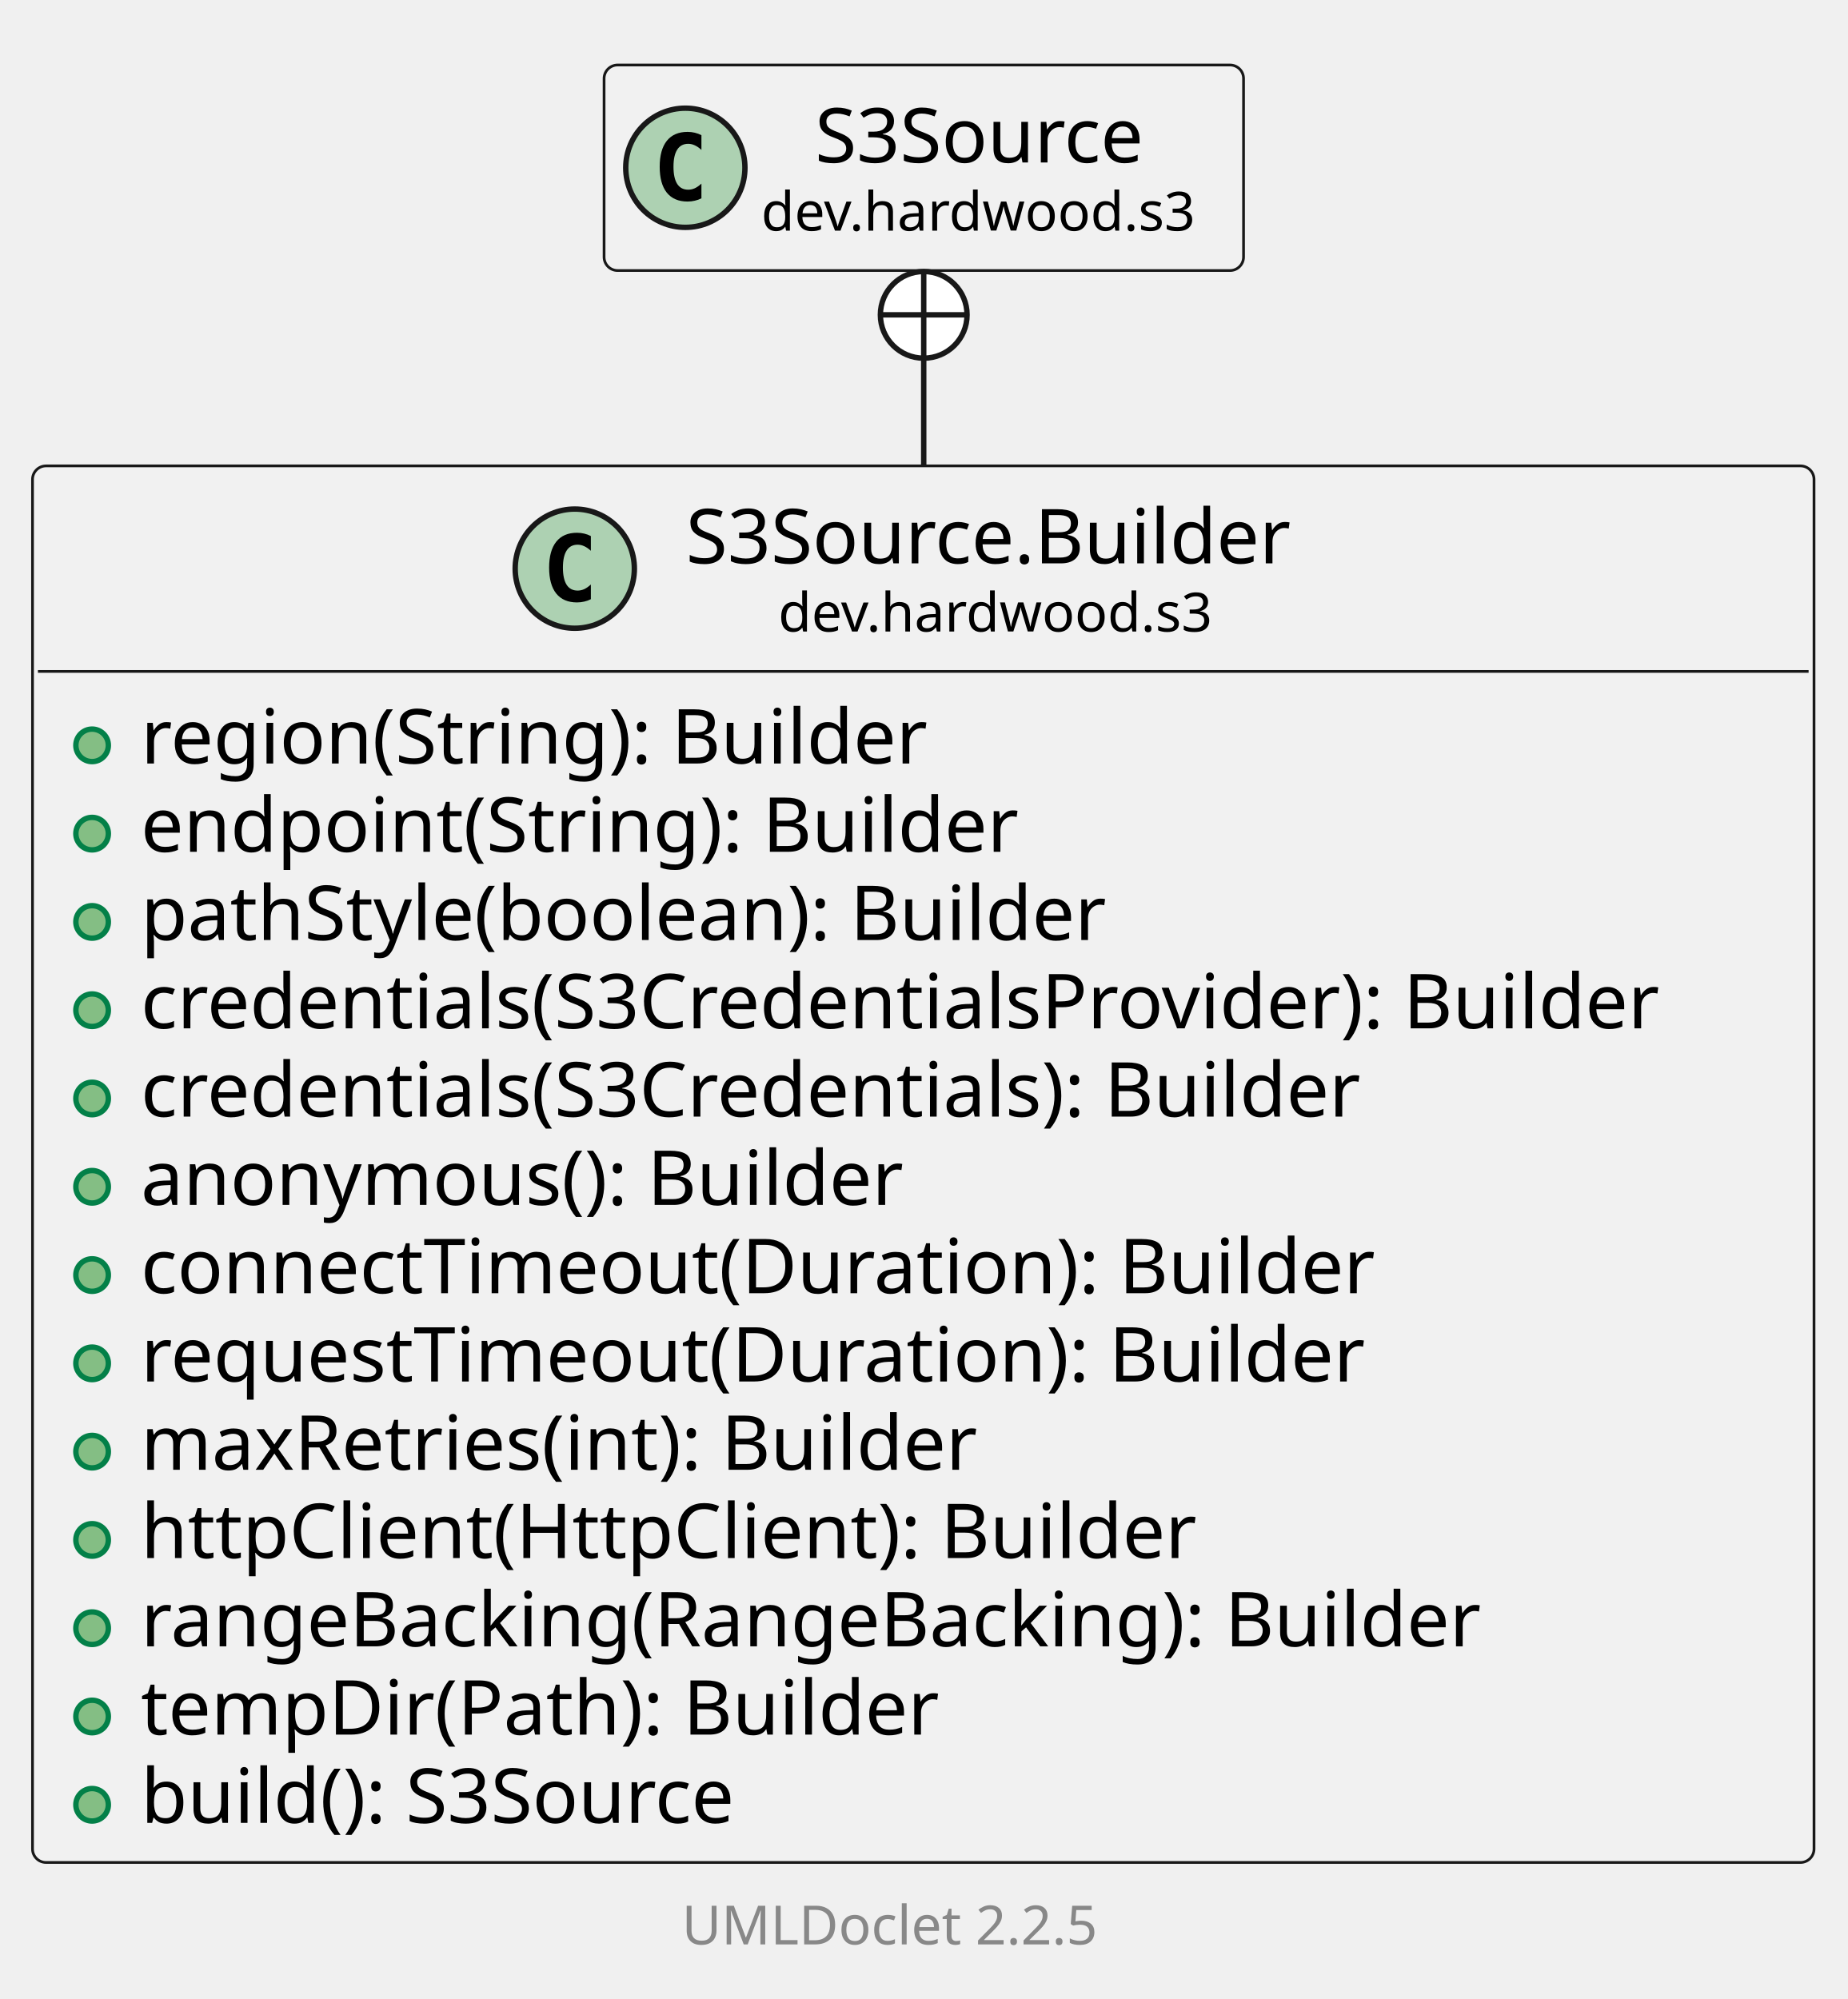
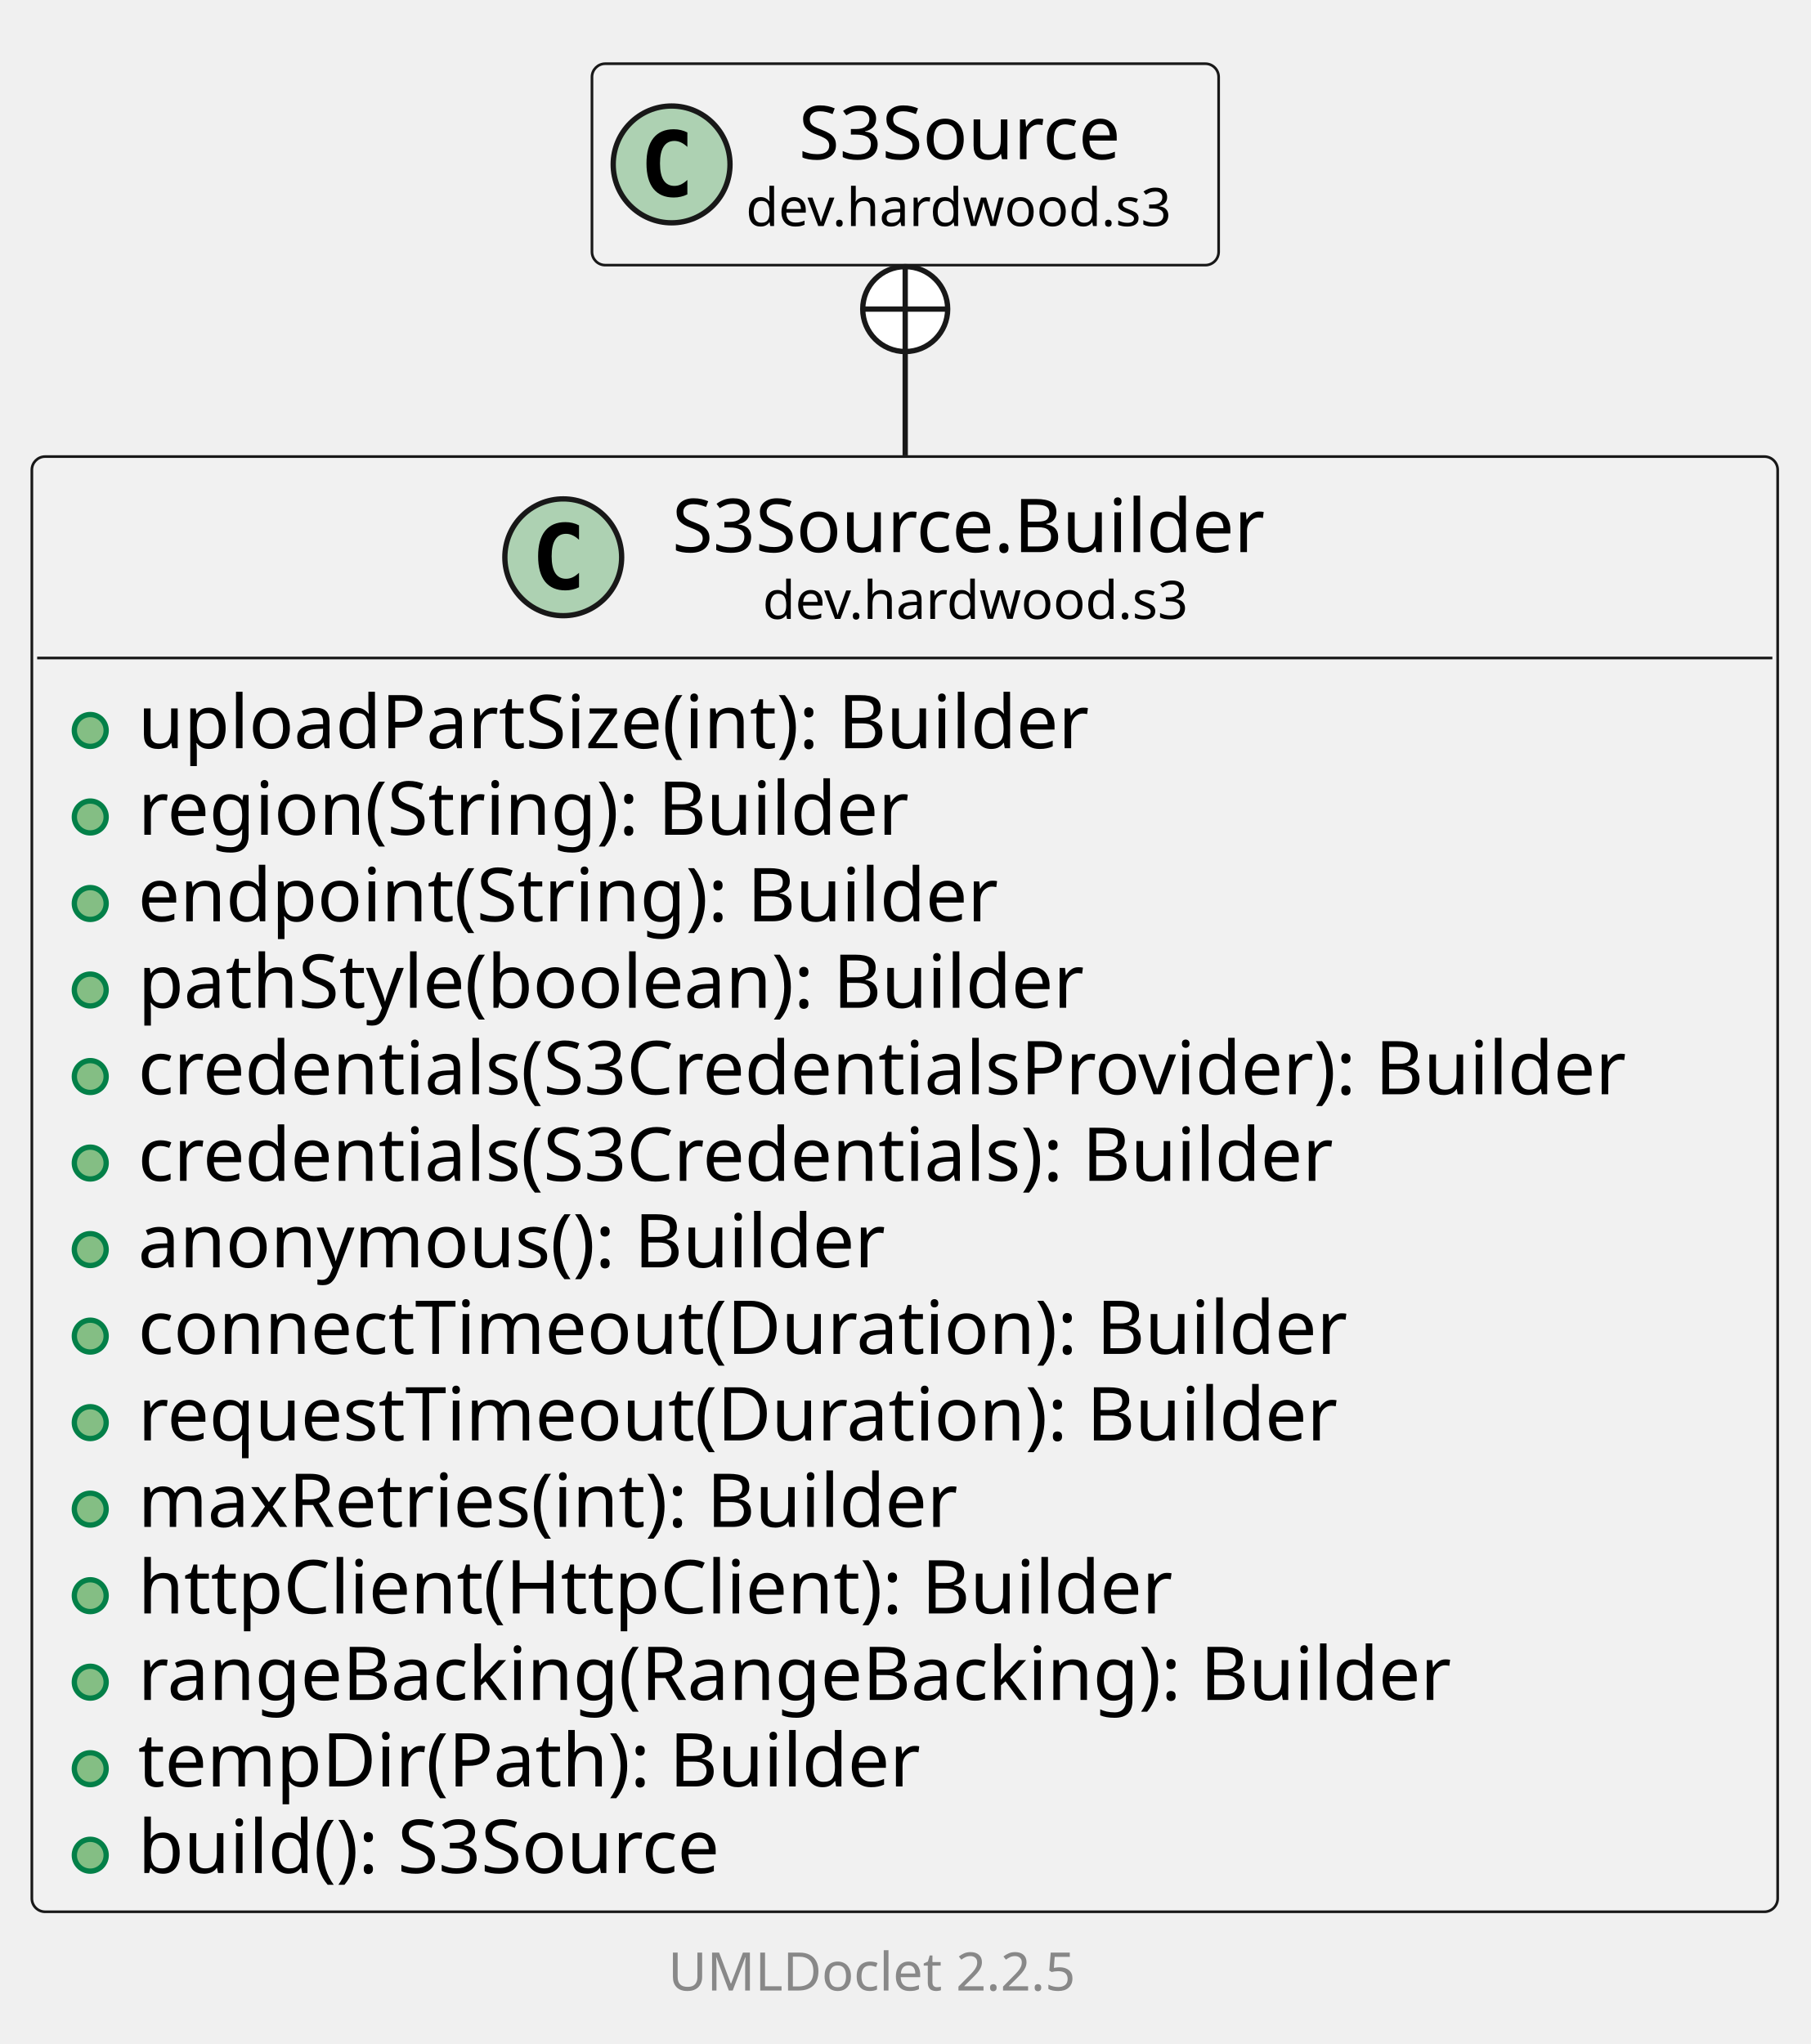
- <svg xmlns="http://www.w3.org/2000/svg" xmlns:xlink="http://www.w3.org/1999/xlink" contentStyleType="text/css" data-diagram-type="CLASS" height="369px" preserveAspectRatio="none" style="width:341px;height:369px;background:#FFFFFF;" version="1.1" viewBox="0 0 341 369" width="341px" zoomAndPan="magnify">
+ <svg xmlns="http://www.w3.org/2000/svg" xmlns:xlink="http://www.w3.org/1999/xlink" contentStyleType="text/css" data-diagram-type="CLASS" height="385px" preserveAspectRatio="none" style="width:341px;height:385px;background:#FFFFFF;" version="1.1" viewBox="0 0 341 385" width="341px" zoomAndPan="magnify">
  <defs />
  <g>
    <g class="entity" data-qualified-name="dev.hardwood.s3.S3Source.Builder" data-source-line="13" id="ent0002">
      <a href="S3Source.Builder.html" target="_top" title="S3Source.Builder.html" xlink:actuate="onRequest" xlink:href="S3Source.Builder.html" xlink:show="new" xlink:title="S3Source.Builder.html" xlink:type="simple">
-         <rect fill="#F1F1F1" height="257.797" rx="2.5" ry="2.5" style="stroke:#181818;stroke-width:0.5;" width="328.832" x="6" y="86" />
+         <rect fill="#F1F1F1" height="274.094" rx="2.5" ry="2.5" style="stroke:#181818;stroke-width:0.5;" width="328.832" x="6" y="86" />
        <ellipse cx="106.092" cy="104.969" fill="#ADD1B2" rx="11" ry="11" style="stroke:#181818;stroke-width:1;" />
        <path d="M109.061,110.609 Q108.482,110.906 107.842,111.047 Q107.201,111.203 106.498,111.203 Q103.998,111.203 102.67,109.562 Q101.357,107.906 101.357,104.781 Q101.357,101.656 102.67,100 Q103.998,98.344 106.498,98.344 Q107.201,98.344 107.842,98.5 Q108.498,98.656 109.061,98.953 L109.061,101.672 Q108.436,101.094 107.842,100.828 Q107.248,100.547 106.623,100.547 Q105.279,100.547 104.592,101.625 Q103.904,102.688 103.904,104.781 Q103.904,106.875 104.592,107.953 Q105.279,109.016 106.623,109.016 Q107.248,109.016 107.842,108.75 Q108.436,108.469 109.061,107.891 L109.061,110.609 Z " fill="#000000" />
        <text fill="#000000" font-family="sans-serif" font-size="14" lengthAdjust="spacing" textLength="120.148" x="126.592" y="103.995">S3Source.Builder</text>
        <text fill="#000000" font-family="sans-serif" font-size="10" lengthAdjust="spacing" textLength="86.035" x="143.648" y="116.579">dev.hardwood.s3</text>
        <line style="stroke:#181818;stroke-width:0.5;" x1="7" x2="333.832" y1="123.938" y2="123.938" />
      </a>
      <g data-visibility-modifier="PUBLIC_METHOD">
        <a href="S3Source.Builder.html" target="_top" title="S3Source.Builder.html" xlink:actuate="onRequest" xlink:href="S3Source.Builder.html" xlink:show="new" xlink:title="S3Source.Builder.html" xlink:type="simple">
          <ellipse cx="17" cy="137.586" fill="#84BE84" rx="3" ry="3" style="stroke:#038048;stroke-width:1;" />
        </a>
      </g>
      <a href="S3Source.Builder.html" target="_top" title="S3Source.Builder.html" xlink:actuate="onRequest" xlink:href="S3Source.Builder.html" xlink:show="new" xlink:title="S3Source.Builder.html" xlink:type="simple">
-         <text fill="#000000" font-family="sans-serif" font-size="14" lengthAdjust="spacing" textLength="155.969" x="26" y="140.933">region(String): Builder</text>
+         <text fill="#000000" font-family="sans-serif" font-size="14" lengthAdjust="spacing" textLength="192.541" x="26" y="140.933">uploadPartSize(int): Builder</text>
      </a>
      <g data-visibility-modifier="PUBLIC_METHOD">
        <a href="S3Source.Builder.html" target="_top" title="S3Source.Builder.html" xlink:actuate="onRequest" xlink:href="S3Source.Builder.html" xlink:show="new" xlink:title="S3Source.Builder.html" xlink:type="simple">
          <ellipse cx="17" cy="153.883" fill="#84BE84" rx="3" ry="3" style="stroke:#038048;stroke-width:1;" />
        </a>
      </g>
      <a href="S3Source.Builder.html" target="_top" title="S3Source.Builder.html" xlink:actuate="onRequest" xlink:href="S3Source.Builder.html" xlink:show="new" xlink:title="S3Source.Builder.html" xlink:type="simple">
-         <text fill="#000000" font-family="sans-serif" font-size="14" lengthAdjust="spacing" textLength="173.462" x="26" y="157.23">endpoint(String): Builder</text>
+         <text fill="#000000" font-family="sans-serif" font-size="14" lengthAdjust="spacing" textLength="155.969" x="26" y="157.23">region(String): Builder</text>
      </a>
      <g data-visibility-modifier="PUBLIC_METHOD">
        <a href="S3Source.Builder.html" target="_top" title="S3Source.Builder.html" xlink:actuate="onRequest" xlink:href="S3Source.Builder.html" xlink:show="new" xlink:title="S3Source.Builder.html" xlink:type="simple">
          <ellipse cx="17" cy="170.18" fill="#84BE84" rx="3" ry="3" style="stroke:#038048;stroke-width:1;" />
        </a>
      </g>
      <a href="S3Source.Builder.html" target="_top" title="S3Source.Builder.html" xlink:actuate="onRequest" xlink:href="S3Source.Builder.html" xlink:show="new" xlink:title="S3Source.Builder.html" xlink:type="simple">
-         <text fill="#000000" font-family="sans-serif" font-size="14" lengthAdjust="spacing" textLength="192.568" x="26" y="173.526">pathStyle(boolean): Builder</text>
+         <text fill="#000000" font-family="sans-serif" font-size="14" lengthAdjust="spacing" textLength="173.462" x="26" y="173.526">endpoint(String): Builder</text>
      </a>
      <g data-visibility-modifier="PUBLIC_METHOD">
        <a href="S3Source.Builder.html" target="_top" title="S3Source.Builder.html" xlink:actuate="onRequest" xlink:href="S3Source.Builder.html" xlink:show="new" xlink:title="S3Source.Builder.html" xlink:type="simple">
          <ellipse cx="17" cy="186.477" fill="#84BE84" rx="3" ry="3" style="stroke:#038048;stroke-width:1;" />
        </a>
      </g>
      <a href="S3Source.Builder.html" target="_top" title="S3Source.Builder.html" xlink:actuate="onRequest" xlink:href="S3Source.Builder.html" xlink:show="new" xlink:title="S3Source.Builder.html" xlink:type="simple">
-         <text fill="#000000" font-family="sans-serif" font-size="14" lengthAdjust="spacing" textLength="302.832" x="26" y="189.823">credentials(S3CredentialsProvider): Builder</text>
+         <text fill="#000000" font-family="sans-serif" font-size="14" lengthAdjust="spacing" textLength="192.568" x="26" y="189.823">pathStyle(boolean): Builder</text>
      </a>
      <g data-visibility-modifier="PUBLIC_METHOD">
        <a href="S3Source.Builder.html" target="_top" title="S3Source.Builder.html" xlink:actuate="onRequest" xlink:href="S3Source.Builder.html" xlink:show="new" xlink:title="S3Source.Builder.html" xlink:type="simple">
          <ellipse cx="17" cy="202.773" fill="#84BE84" rx="3" ry="3" style="stroke:#038048;stroke-width:1;" />
        </a>
      </g>
      <a href="S3Source.Builder.html" target="_top" title="S3Source.Builder.html" xlink:actuate="onRequest" xlink:href="S3Source.Builder.html" xlink:show="new" xlink:title="S3Source.Builder.html" xlink:type="simple">
-         <text fill="#000000" font-family="sans-serif" font-size="14" lengthAdjust="spacing" textLength="244.638" x="26" y="206.12">credentials(S3Credentials): Builder</text>
+         <text fill="#000000" font-family="sans-serif" font-size="14" lengthAdjust="spacing" textLength="302.832" x="26" y="206.12">credentials(S3CredentialsProvider): Builder</text>
      </a>
      <g data-visibility-modifier="PUBLIC_METHOD">
        <a href="S3Source.Builder.html" target="_top" title="S3Source.Builder.html" xlink:actuate="onRequest" xlink:href="S3Source.Builder.html" xlink:show="new" xlink:title="S3Source.Builder.html" xlink:type="simple">
          <ellipse cx="17" cy="219.07" fill="#84BE84" rx="3" ry="3" style="stroke:#038048;stroke-width:1;" />
        </a>
      </g>
      <a href="S3Source.Builder.html" target="_top" title="S3Source.Builder.html" xlink:actuate="onRequest" xlink:href="S3Source.Builder.html" xlink:show="new" xlink:title="S3Source.Builder.html" xlink:type="simple">
-         <text fill="#000000" font-family="sans-serif" font-size="14" lengthAdjust="spacing" textLength="151.149" x="26" y="222.417">anonymous(): Builder</text>
+         <text fill="#000000" font-family="sans-serif" font-size="14" lengthAdjust="spacing" textLength="244.638" x="26" y="222.417">credentials(S3Credentials): Builder</text>
      </a>
      <g data-visibility-modifier="PUBLIC_METHOD">
        <a href="S3Source.Builder.html" target="_top" title="S3Source.Builder.html" xlink:actuate="onRequest" xlink:href="S3Source.Builder.html" xlink:show="new" xlink:title="S3Source.Builder.html" xlink:type="simple">
          <ellipse cx="17" cy="235.367" fill="#84BE84" rx="3" ry="3" style="stroke:#038048;stroke-width:1;" />
        </a>
      </g>
      <a href="S3Source.Builder.html" target="_top" title="S3Source.Builder.html" xlink:actuate="onRequest" xlink:href="S3Source.Builder.html" xlink:show="new" xlink:title="S3Source.Builder.html" xlink:type="simple">
-         <text fill="#000000" font-family="sans-serif" font-size="14" lengthAdjust="spacing" textLength="243.838" x="26" y="238.714">connectTimeout(Duration): Builder</text>
+         <text fill="#000000" font-family="sans-serif" font-size="14" lengthAdjust="spacing" textLength="151.149" x="26" y="238.714">anonymous(): Builder</text>
      </a>
      <g data-visibility-modifier="PUBLIC_METHOD">
        <a href="S3Source.Builder.html" target="_top" title="S3Source.Builder.html" xlink:actuate="onRequest" xlink:href="S3Source.Builder.html" xlink:show="new" xlink:title="S3Source.Builder.html" xlink:type="simple">
          <ellipse cx="17" cy="251.664" fill="#84BE84" rx="3" ry="3" style="stroke:#038048;stroke-width:1;" />
        </a>
      </g>
      <a href="S3Source.Builder.html" target="_top" title="S3Source.Builder.html" xlink:actuate="onRequest" xlink:href="S3Source.Builder.html" xlink:show="new" xlink:title="S3Source.Builder.html" xlink:type="simple">
-         <text fill="#000000" font-family="sans-serif" font-size="14" lengthAdjust="spacing" textLength="241.555" x="26" y="255.011">requestTimeout(Duration): Builder</text>
+         <text fill="#000000" font-family="sans-serif" font-size="14" lengthAdjust="spacing" textLength="243.838" x="26" y="255.011">connectTimeout(Duration): Builder</text>
      </a>
      <g data-visibility-modifier="PUBLIC_METHOD">
        <a href="S3Source.Builder.html" target="_top" title="S3Source.Builder.html" xlink:actuate="onRequest" xlink:href="S3Source.Builder.html" xlink:show="new" xlink:title="S3Source.Builder.html" xlink:type="simple">
          <ellipse cx="17" cy="267.961" fill="#84BE84" rx="3" ry="3" style="stroke:#038048;stroke-width:1;" />
        </a>
      </g>
      <a href="S3Source.Builder.html" target="_top" title="S3Source.Builder.html" xlink:actuate="onRequest" xlink:href="S3Source.Builder.html" xlink:show="new" xlink:title="S3Source.Builder.html" xlink:type="simple">
-         <text fill="#000000" font-family="sans-serif" font-size="14" lengthAdjust="spacing" textLength="167.74" x="26" y="271.308">maxRetries(int): Builder</text>
+         <text fill="#000000" font-family="sans-serif" font-size="14" lengthAdjust="spacing" textLength="241.555" x="26" y="271.308">requestTimeout(Duration): Builder</text>
      </a>
      <g data-visibility-modifier="PUBLIC_METHOD">
        <a href="S3Source.Builder.html" target="_top" title="S3Source.Builder.html" xlink:actuate="onRequest" xlink:href="S3Source.Builder.html" xlink:show="new" xlink:title="S3Source.Builder.html" xlink:type="simple">
          <ellipse cx="17" cy="284.258" fill="#84BE84" rx="3" ry="3" style="stroke:#038048;stroke-width:1;" />
        </a>
      </g>
      <a href="S3Source.Builder.html" target="_top" title="S3Source.Builder.html" xlink:actuate="onRequest" xlink:href="S3Source.Builder.html" xlink:show="new" xlink:title="S3Source.Builder.html" xlink:type="simple">
-         <text fill="#000000" font-family="sans-serif" font-size="14" lengthAdjust="spacing" textLength="209.795" x="26" y="287.604">httpClient(HttpClient): Builder</text>
+         <text fill="#000000" font-family="sans-serif" font-size="14" lengthAdjust="spacing" textLength="167.74" x="26" y="287.604">maxRetries(int): Builder</text>
      </a>
      <g data-visibility-modifier="PUBLIC_METHOD">
        <a href="S3Source.Builder.html" target="_top" title="S3Source.Builder.html" xlink:actuate="onRequest" xlink:href="S3Source.Builder.html" xlink:show="new" xlink:title="S3Source.Builder.html" xlink:type="simple">
          <ellipse cx="17" cy="300.555" fill="#84BE84" rx="3" ry="3" style="stroke:#038048;stroke-width:1;" />
        </a>
      </g>
      <a href="S3Source.Builder.html" target="_top" title="S3Source.Builder.html" xlink:actuate="onRequest" xlink:href="S3Source.Builder.html" xlink:show="new" xlink:title="S3Source.Builder.html" xlink:type="simple">
-         <text fill="#000000" font-family="sans-serif" font-size="14" lengthAdjust="spacing" textLength="266.267" x="26" y="303.901">rangeBacking(RangeBacking): Builder</text>
+         <text fill="#000000" font-family="sans-serif" font-size="14" lengthAdjust="spacing" textLength="209.795" x="26" y="303.901">httpClient(HttpClient): Builder</text>
      </a>
      <g data-visibility-modifier="PUBLIC_METHOD">
        <a href="S3Source.Builder.html" target="_top" title="S3Source.Builder.html" xlink:actuate="onRequest" xlink:href="S3Source.Builder.html" xlink:show="new" xlink:title="S3Source.Builder.html" xlink:type="simple">
          <ellipse cx="17" cy="316.852" fill="#84BE84" rx="3" ry="3" style="stroke:#038048;stroke-width:1;" />
        </a>
      </g>
      <a href="S3Source.Builder.html" target="_top" title="S3Source.Builder.html" xlink:actuate="onRequest" xlink:href="S3Source.Builder.html" xlink:show="new" xlink:title="S3Source.Builder.html" xlink:type="simple">
-         <text fill="#000000" font-family="sans-serif" font-size="14" lengthAdjust="spacing" textLength="158.04" x="26" y="320.198">tempDir(Path): Builder</text>
+         <text fill="#000000" font-family="sans-serif" font-size="14" lengthAdjust="spacing" textLength="266.267" x="26" y="320.198">rangeBacking(RangeBacking): Builder</text>
      </a>
      <g data-visibility-modifier="PUBLIC_METHOD">
        <a href="S3Source.Builder.html" target="_top" title="S3Source.Builder.html" xlink:actuate="onRequest" xlink:href="S3Source.Builder.html" xlink:show="new" xlink:title="S3Source.Builder.html" xlink:type="simple">
          <ellipse cx="17" cy="333.148" fill="#84BE84" rx="3" ry="3" style="stroke:#038048;stroke-width:1;" />
        </a>
      </g>
      <a href="S3Source.Builder.html" target="_top" title="S3Source.Builder.html" xlink:actuate="onRequest" xlink:href="S3Source.Builder.html" xlink:show="new" xlink:title="S3Source.Builder.html" xlink:type="simple">
-         <text fill="#000000" font-family="sans-serif" font-size="14" lengthAdjust="spacing" textLength="120.702" x="26" y="336.495">build(): S3Source</text>
+         <text fill="#000000" font-family="sans-serif" font-size="14" lengthAdjust="spacing" textLength="158.04" x="26" y="336.495">tempDir(Path): Builder</text>
+       </a>
+       <g data-visibility-modifier="PUBLIC_METHOD">
+         <a href="S3Source.Builder.html" target="_top" title="S3Source.Builder.html" xlink:actuate="onRequest" xlink:href="S3Source.Builder.html" xlink:show="new" xlink:title="S3Source.Builder.html" xlink:type="simple">
+           <ellipse cx="17" cy="349.445" fill="#84BE84" rx="3" ry="3" style="stroke:#038048;stroke-width:1;" />
+         </a>
+       </g>
+       <a href="S3Source.Builder.html" target="_top" title="S3Source.Builder.html" xlink:actuate="onRequest" xlink:href="S3Source.Builder.html" xlink:show="new" xlink:title="S3Source.Builder.html" xlink:type="simple">
+         <text fill="#000000" font-family="sans-serif" font-size="14" lengthAdjust="spacing" textLength="120.702" x="26" y="352.792">build(): S3Source</text>
      </a>
    </g>
-     <g class="entity" data-qualified-name="dev.hardwood.s3.S3Source" data-source-line="29" id="ent0003">
+     <g class="entity" data-qualified-name="dev.hardwood.s3.S3Source" data-source-line="30" id="ent0003">
      <a href="S3Source.html" target="_top" title="S3Source.html" xlink:actuate="onRequest" xlink:href="S3Source.html" xlink:show="new" xlink:title="S3Source.html" xlink:type="simple">
        <rect fill="#F1F1F1" height="37.938" rx="2.5" ry="2.5" style="stroke:#181818;stroke-width:0.5;" width="118.035" x="111.5" y="12" />
        <ellipse cx="126.5" cy="30.969" fill="#ADD1B2" rx="11" ry="11" style="stroke:#181818;stroke-width:1;" />
        <path d="M129.469,36.609 Q128.891,36.906 128.25,37.047 Q127.609,37.203 126.906,37.203 Q124.406,37.203 123.078,35.562 Q121.766,33.906 121.766,30.781 Q121.766,27.656 123.078,26 Q124.406,24.344 126.906,24.344 Q127.609,24.344 128.25,24.5 Q128.906,24.656 129.469,24.953 L129.469,27.672 Q128.844,27.094 128.25,26.828 Q127.656,26.547 127.031,26.547 Q125.688,26.547 125,27.625 Q124.312,28.688 124.312,30.781 Q124.312,32.875 125,33.953 Q125.688,35.016 127.031,35.016 Q127.656,35.016 128.25,34.75 Q128.844,34.469 129.469,33.891 L129.469,36.609 Z " fill="#000000" />
        <text fill="#000000" font-family="sans-serif" font-size="14" lengthAdjust="spacing" textLength="66.186" x="150.425" y="29.995">S3Source</text>
        <text fill="#000000" font-family="sans-serif" font-size="10" lengthAdjust="spacing" textLength="86.035" x="140.5" y="42.579">dev.hardwood.s3</text>
      </a>
    </g>
    <g class="link" data-entity-1="ent0003" data-entity-2="ent0002" data-link-type="nested" id="lnk4">
-       <ellipse cx="170.5" cy="58.116" fill="#FFFFFF" rx="8" ry="8" style="stroke:#181818;stroke-width:1;" />
-       <line style="stroke:#181818;stroke-width:1;" x1="170.5" x2="170.5" y1="66.116" y2="50.116" />
-       <line style="stroke:#181818;stroke-width:1;" x1="162.5" x2="178.5" y1="58.116" y2="58.116" />
-       <path d="M170.5,66.116 C170.5,75.557 170.5,72.018 170.5,85.863" fill="none" style="stroke:#181818;stroke-width:1;" />
+       <ellipse cx="170.5" cy="58.218" fill="#FFFFFF" rx="8" ry="8" style="stroke:#181818;stroke-width:1;" />
+       <line style="stroke:#181818;stroke-width:1;" x1="170.5" x2="170.5" y1="66.218" y2="50.218" />
+       <line style="stroke:#181818;stroke-width:1;" x1="162.5" x2="178.5" y1="58.218" y2="58.218" />
+       <path d="M170.5,66.218 C170.5,75.599 170.5,71.964 170.5,85.77" fill="none" style="stroke:#181818;stroke-width:1;" />
    </g>
-     <g class="footer" data-source-line="39">
-       <text fill="#888888" font-family="sans-serif" font-size="10" lengthAdjust="spacing" textLength="3.179" x="165.411" y="347.282"> </text>
+     <g class="footer" data-source-line="40">
+       <text fill="#888888" font-family="sans-serif" font-size="10" lengthAdjust="spacing" textLength="3.179" x="165.411" y="363.282"> </text>
      <a href="https://github.com/talsma-ict/umldoclet" target="_top" title="https://github.com/talsma-ict/umldoclet" xlink:actuate="onRequest" xlink:href="https://github.com/talsma-ict/umldoclet" xlink:show="new" xlink:title="https://github.com/talsma-ict/umldoclet" xlink:type="simple">
-         <text fill="#888888" font-family="sans-serif" font-size="10" lengthAdjust="spacing" textLength="82.31" x="125.845" y="358.923">UMLDoclet 2.2.5</text>
+         <text fill="#888888" font-family="sans-serif" font-size="10" lengthAdjust="spacing" textLength="82.31" x="125.845" y="374.923">UMLDoclet 2.2.5</text>
      </a>
    </g>
  </g>
</svg>
